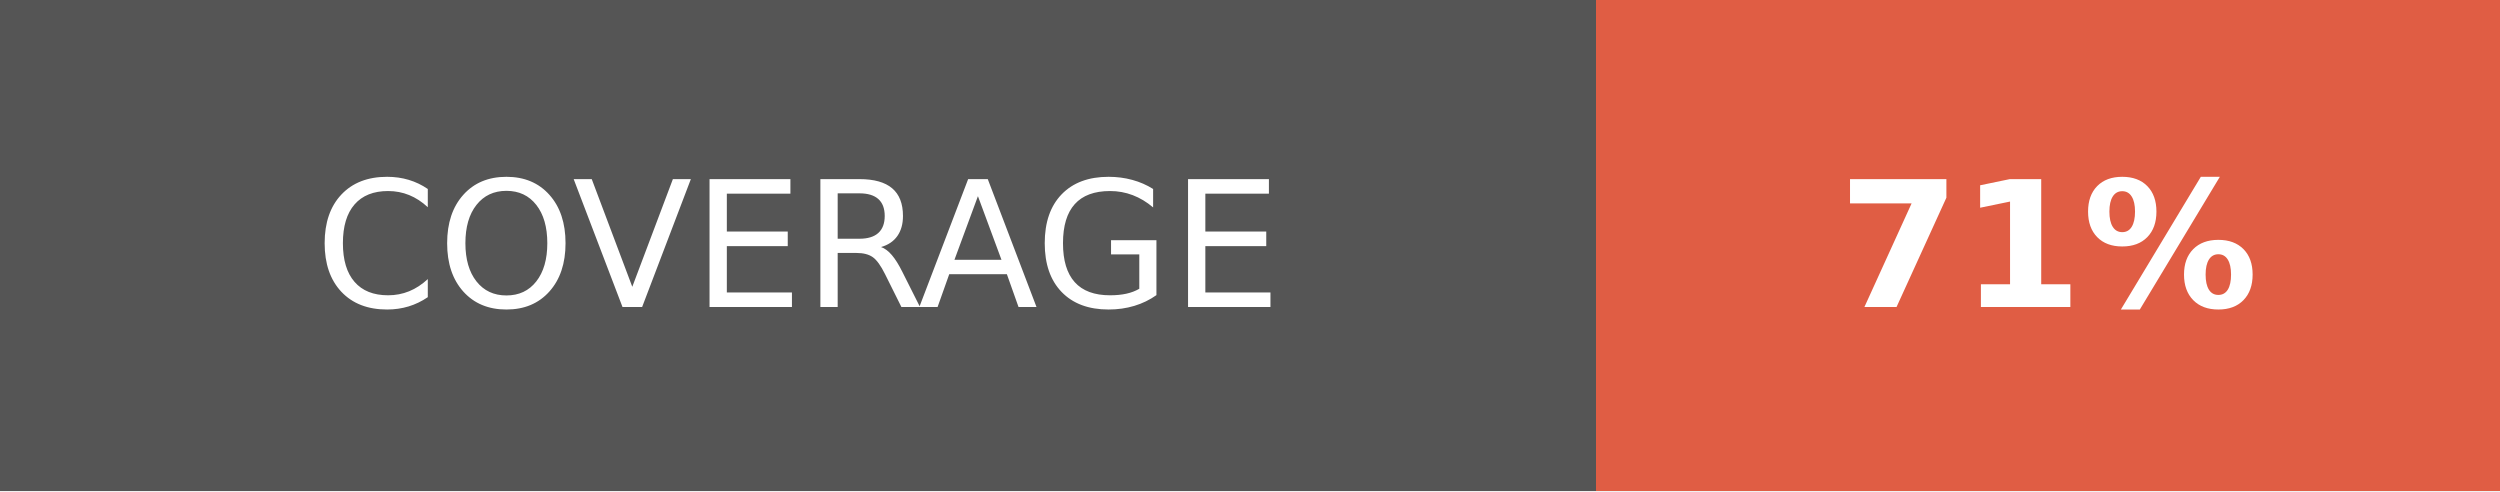
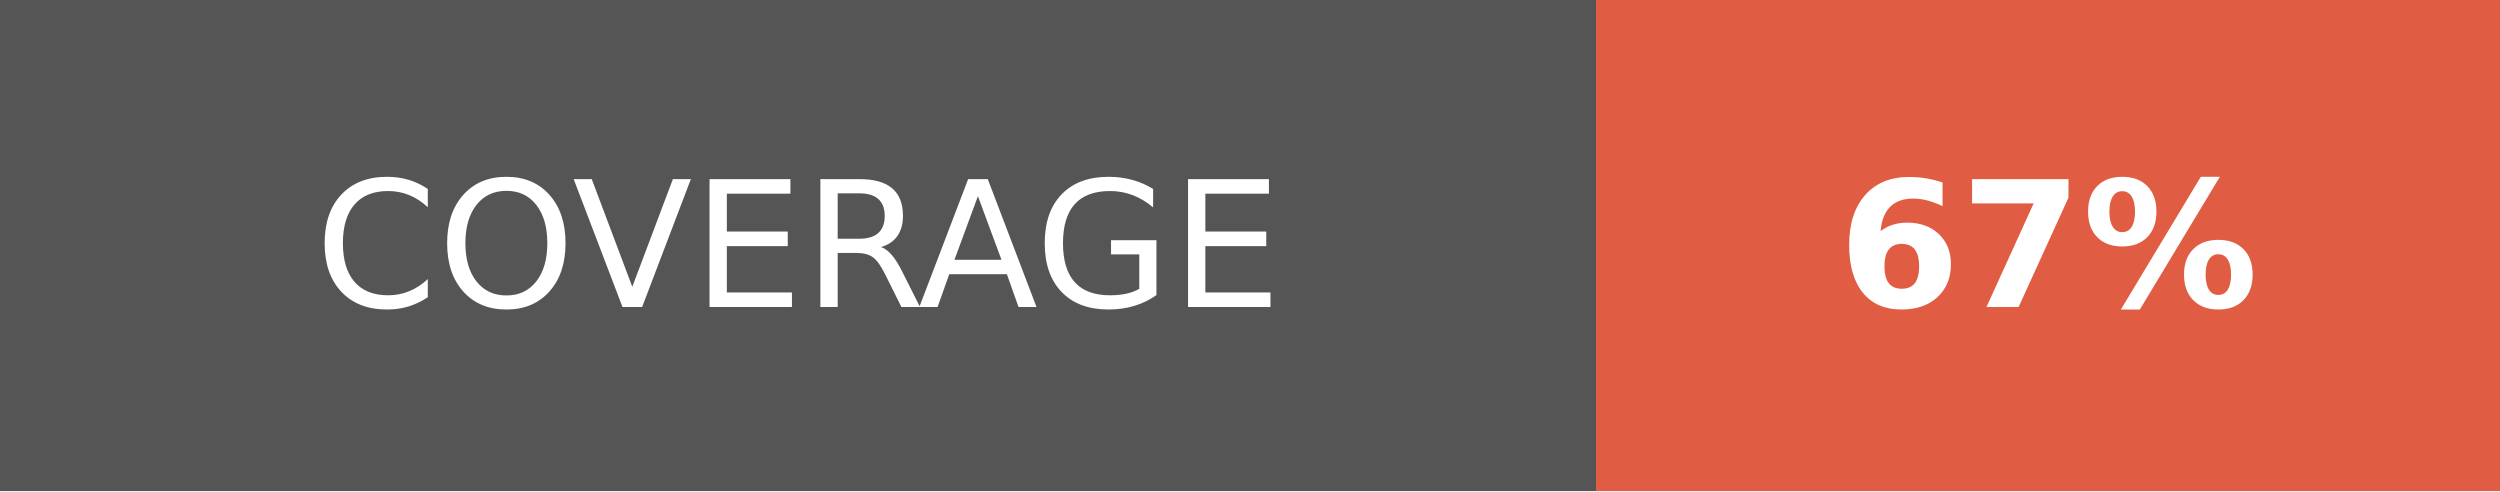
- <svg xmlns="http://www.w3.org/2000/svg" width="142.5" height="28" role="img" aria-label="COVERAGE: 71%">
+ <svg xmlns="http://www.w3.org/2000/svg" width="142.5" height="28" role="img" aria-label="COVERAGE: 67%">
  <g shape-rendering="crispEdges">
    <rect width="91" height="28" fill="#555" />
    <rect x="91" width="51.5" height="28" fill="#e05d44" />
  </g>
  <g fill="#fff" text-anchor="middle" font-family="Verdana,Geneva,DejaVu Sans,sans-serif" text-rendering="geometricPrecision" font-size="100">
    <text fill="#fff" x="455" y="175" transform="scale(.1)" textLength="670">COVERAGE</text>
-     <text fill="#fff" x="1167.5" y="175" font-weight="bold" transform="scale(.1)" textLength="275">71%</text>
+     <text fill="#fff" x="1167.5" y="175" font-weight="bold" transform="scale(.1)" textLength="275">67%</text>
  </g>
</svg>
